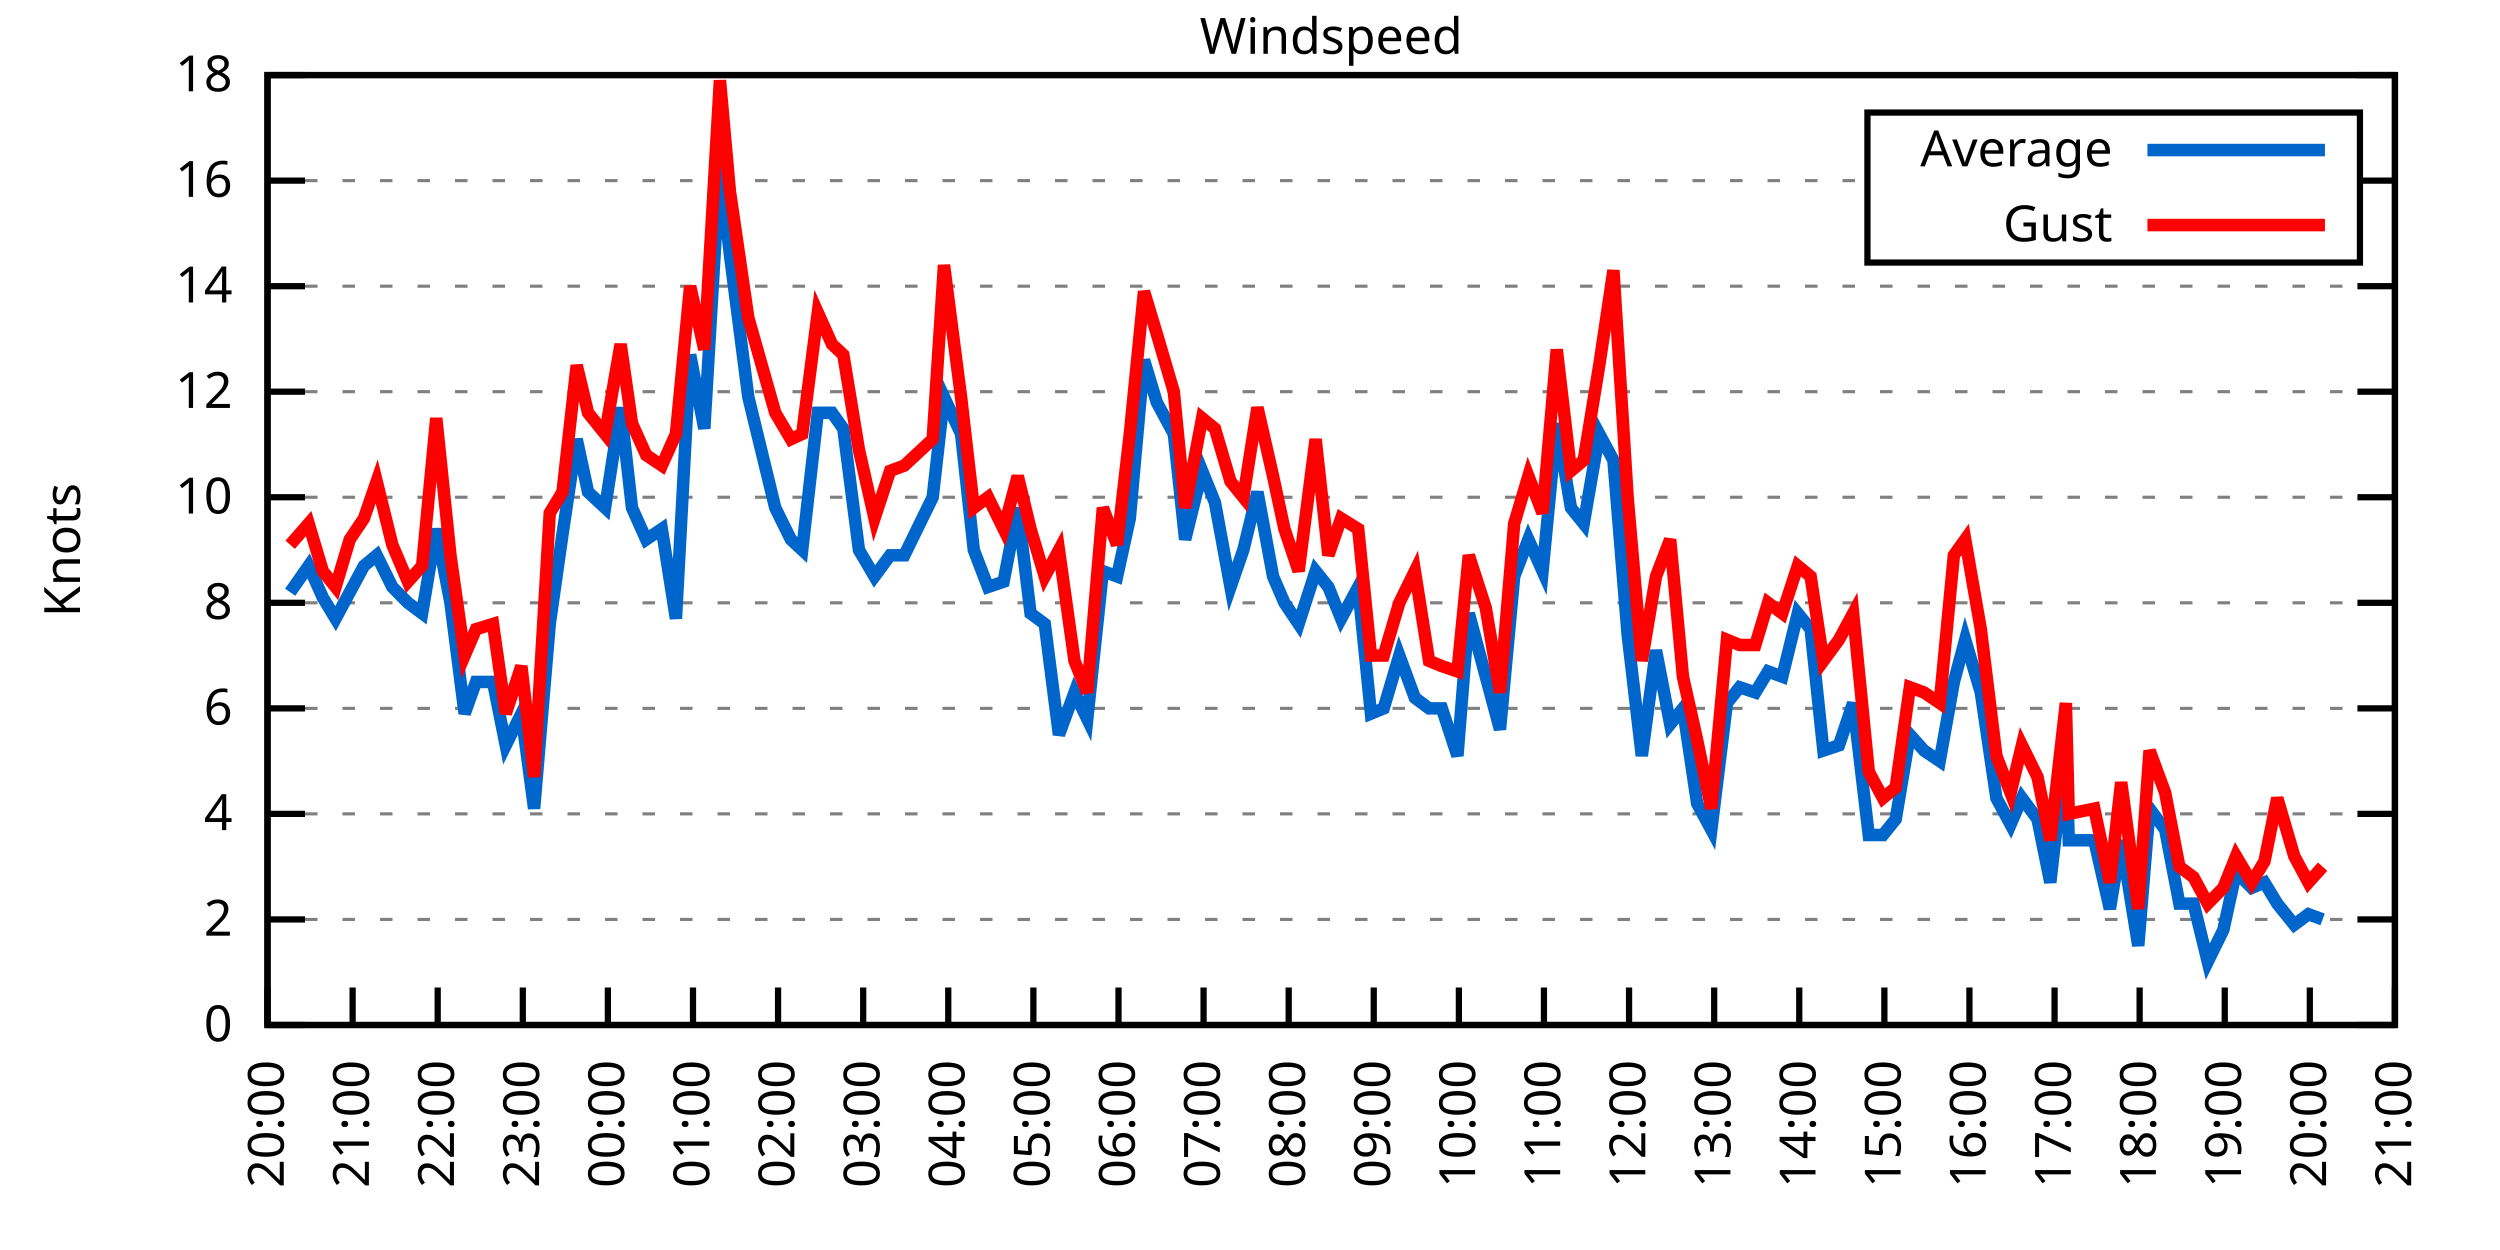
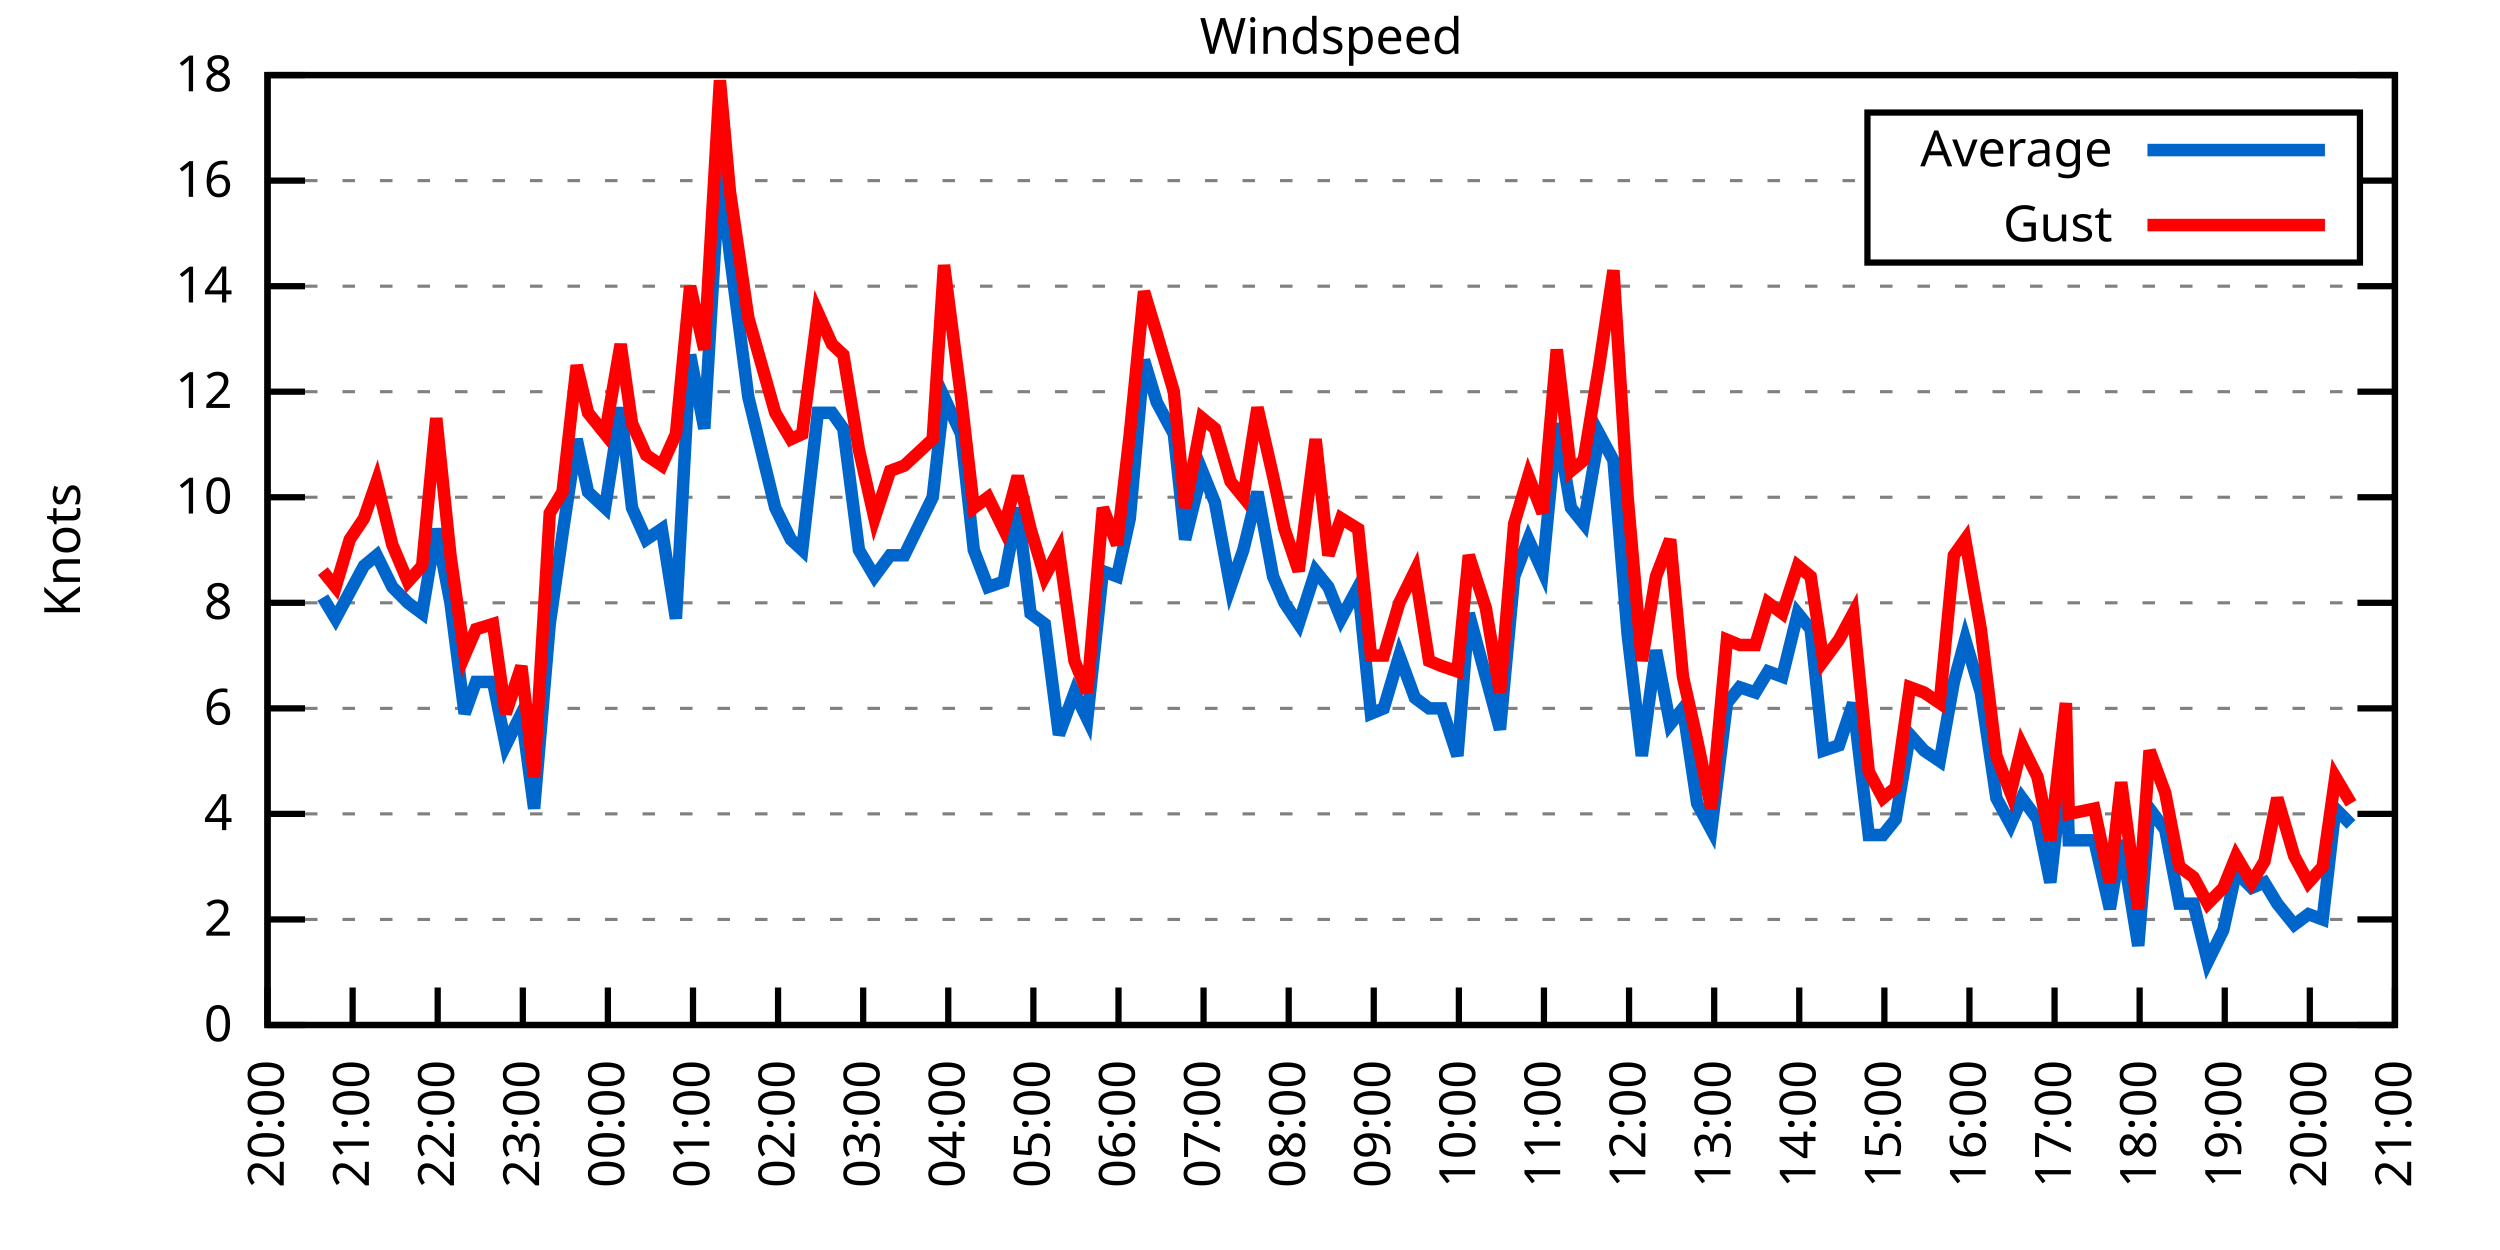
<svg xmlns="http://www.w3.org/2000/svg" xmlns:xlink="http://www.w3.org/1999/xlink" width="400" height="200" viewBox="0 0 400 200">
  <g id="gnuplot_canvas">
    <rect x="0" y="0" width="400" height="200" fill="none" />
    <defs>
      <circle id="gpDot" r="0.5" stroke-width="0.5" stroke="currentColor" />
      <path id="gpPt0" stroke-width="0.333" stroke="currentColor" d="M-1,0 h2 M0,-1 v2" />
      <path id="gpPt1" stroke-width="0.333" stroke="currentColor" d="M-1,-1 L1,1 M1,-1 L-1,1" />
      <path id="gpPt2" stroke-width="0.333" stroke="currentColor" d="M-1,0 L1,0 M0,-1 L0,1 M-1,-1 L1,1 M-1,1 L1,-1" />
      <rect id="gpPt3" stroke-width="0.333" stroke="currentColor" x="-1" y="-1" width="2" height="2" />
      <rect id="gpPt4" stroke-width="0.333" stroke="currentColor" fill="currentColor" x="-1" y="-1" width="2" height="2" />
      <circle id="gpPt5" stroke-width="0.333" stroke="currentColor" cx="0" cy="0" r="1" />
      <use xlink:href="#gpPt5" id="gpPt6" fill="currentColor" stroke="none" />
      <path id="gpPt7" stroke-width="0.333" stroke="currentColor" d="M0,-1.33 L-1.33,0.67 L1.33,0.67 z" />
      <use xlink:href="#gpPt7" id="gpPt8" fill="currentColor" stroke="none" />
      <use xlink:href="#gpPt7" id="gpPt9" stroke="currentColor" transform="rotate(180)" />
      <use xlink:href="#gpPt9" id="gpPt10" fill="currentColor" stroke="none" />
      <use xlink:href="#gpPt3" id="gpPt11" stroke="currentColor" transform="rotate(45)" />
      <use xlink:href="#gpPt11" id="gpPt12" fill="currentColor" stroke="none" />
      <path id="gpPt13" stroke-width="0.333" stroke="currentColor" d="M0,1.330 L1.265,0.411 L0.782,-1.067 L-0.782,-1.076 L-1.265,0.411 z" />
      <use xlink:href="#gpPt13" id="gpPt14" fill="currentColor" stroke="none" />
      <filter id="textbox" filterUnits="objectBoundingBox" x="0" y="0" height="1" width="1">
        <feFlood flood-color="white" flood-opacity="1" result="bgnd" />
        <feComposite in="SourceGraphic" in2="bgnd" operator="atop" />
      </filter>
      <filter id="greybox" filterUnits="objectBoundingBox" x="0" y="0" height="1" width="1">
        <feFlood flood-color="lightgrey" flood-opacity="1" result="grey" />
        <feComposite in="SourceGraphic" in2="grey" operator="atop" />
      </filter>
    </defs>
    <g fill="none" color="white" stroke="currentColor" stroke-width="1.00" stroke-linecap="butt" stroke-linejoin="miter">
</g>
    <g fill="none" color="black" stroke="currentColor" stroke-width="1.00" stroke-linecap="butt" stroke-linejoin="miter">
      <g stroke="none" shape-rendering="crispEdges">
        <polygon fill="rgb(255, 255, 255)" points="42.80,164.00 383.18,164.00 383.18,12.02 42.80,12.02 " />
      </g>
    </g>
    <g fill="none" color="black" stroke="currentColor" stroke-width="1.00" stroke-linecap="butt" stroke-linejoin="miter">
</g>
    <g fill="none" color="black" stroke="black" stroke-width="0.50" stroke-linecap="butt" stroke-linejoin="miter">
</g>
    <g fill="none" color="gray" stroke="currentColor" stroke-width="0.50" stroke-linecap="butt" stroke-linejoin="miter">
      <path stroke="gray" stroke-dasharray="2,4" class="gridline" d="M42.80,164.00 L383.19,164.00  " />
    </g>
    <g fill="none" color="gray" stroke="gray" stroke-width="1.00" stroke-linecap="butt" stroke-linejoin="miter">
</g>
    <g fill="none" color="black" stroke="currentColor" stroke-width="1.00" stroke-linecap="butt" stroke-linejoin="miter">
      <path stroke="black" d="M42.80,164.00 L48.80,164.00 M383.19,164.00 L377.19,164.00  " />
      <g transform="translate(37.20,166.60)" stroke="none" fill="black" font-family="Sans" font-size="8.00" text-anchor="end">
        <text>
          <tspan font-family="Sans"> 0</tspan>
        </text>
      </g>
    </g>
    <g fill="none" color="black" stroke="currentColor" stroke-width="1.00" stroke-linecap="butt" stroke-linejoin="miter">
</g>
    <g fill="none" color="black" stroke="black" stroke-width="0.50" stroke-linecap="butt" stroke-linejoin="miter">
</g>
    <g fill="none" color="gray" stroke="currentColor" stroke-width="0.50" stroke-linecap="butt" stroke-linejoin="miter">
      <path stroke="gray" stroke-dasharray="2,4" class="gridline" d="M42.80,147.11 L383.19,147.11  " />
    </g>
    <g fill="none" color="gray" stroke="gray" stroke-width="1.00" stroke-linecap="butt" stroke-linejoin="miter">
</g>
    <g fill="none" color="black" stroke="currentColor" stroke-width="1.00" stroke-linecap="butt" stroke-linejoin="miter">
      <path stroke="black" d="M42.80,147.11 L48.80,147.11 M383.19,147.11 L377.19,147.11  " />
      <g transform="translate(37.20,149.71)" stroke="none" fill="black" font-family="Sans" font-size="8.00" text-anchor="end">
        <text>
          <tspan font-family="Sans"> 2</tspan>
        </text>
      </g>
    </g>
    <g fill="none" color="black" stroke="currentColor" stroke-width="1.00" stroke-linecap="butt" stroke-linejoin="miter">
</g>
    <g fill="none" color="black" stroke="black" stroke-width="0.50" stroke-linecap="butt" stroke-linejoin="miter">
</g>
    <g fill="none" color="gray" stroke="currentColor" stroke-width="0.50" stroke-linecap="butt" stroke-linejoin="miter">
      <path stroke="gray" stroke-dasharray="2,4" class="gridline" d="M42.80,130.22 L383.19,130.22  " />
    </g>
    <g fill="none" color="gray" stroke="gray" stroke-width="1.00" stroke-linecap="butt" stroke-linejoin="miter">
</g>
    <g fill="none" color="black" stroke="currentColor" stroke-width="1.00" stroke-linecap="butt" stroke-linejoin="miter">
      <path stroke="black" d="M42.80,130.22 L48.80,130.22 M383.19,130.22 L377.19,130.22  " />
      <g transform="translate(37.20,132.82)" stroke="none" fill="black" font-family="Sans" font-size="8.00" text-anchor="end">
        <text>
          <tspan font-family="Sans"> 4</tspan>
        </text>
      </g>
    </g>
    <g fill="none" color="black" stroke="currentColor" stroke-width="1.00" stroke-linecap="butt" stroke-linejoin="miter">
</g>
    <g fill="none" color="black" stroke="black" stroke-width="0.50" stroke-linecap="butt" stroke-linejoin="miter">
</g>
    <g fill="none" color="gray" stroke="currentColor" stroke-width="0.50" stroke-linecap="butt" stroke-linejoin="miter">
      <path stroke="gray" stroke-dasharray="2,4" class="gridline" d="M42.80,113.34 L383.19,113.34  " />
    </g>
    <g fill="none" color="gray" stroke="gray" stroke-width="1.00" stroke-linecap="butt" stroke-linejoin="miter">
</g>
    <g fill="none" color="black" stroke="currentColor" stroke-width="1.00" stroke-linecap="butt" stroke-linejoin="miter">
      <path stroke="black" d="M42.80,113.34 L48.80,113.34 M383.19,113.34 L377.19,113.34  " />
      <g transform="translate(37.20,115.94)" stroke="none" fill="black" font-family="Sans" font-size="8.00" text-anchor="end">
        <text>
          <tspan font-family="Sans"> 6</tspan>
        </text>
      </g>
    </g>
    <g fill="none" color="black" stroke="currentColor" stroke-width="1.00" stroke-linecap="butt" stroke-linejoin="miter">
</g>
    <g fill="none" color="black" stroke="black" stroke-width="0.50" stroke-linecap="butt" stroke-linejoin="miter">
</g>
    <g fill="none" color="gray" stroke="currentColor" stroke-width="0.50" stroke-linecap="butt" stroke-linejoin="miter">
      <path stroke="gray" stroke-dasharray="2,4" class="gridline" d="M42.80,96.45 L383.19,96.45  " />
    </g>
    <g fill="none" color="gray" stroke="gray" stroke-width="1.00" stroke-linecap="butt" stroke-linejoin="miter">
</g>
    <g fill="none" color="black" stroke="currentColor" stroke-width="1.00" stroke-linecap="butt" stroke-linejoin="miter">
      <path stroke="black" d="M42.80,96.45 L48.80,96.45 M383.19,96.45 L377.19,96.45  " />
      <g transform="translate(37.20,99.05)" stroke="none" fill="black" font-family="Sans" font-size="8.00" text-anchor="end">
        <text>
          <tspan font-family="Sans"> 8</tspan>
        </text>
      </g>
    </g>
    <g fill="none" color="black" stroke="currentColor" stroke-width="1.00" stroke-linecap="butt" stroke-linejoin="miter">
</g>
    <g fill="none" color="black" stroke="black" stroke-width="0.50" stroke-linecap="butt" stroke-linejoin="miter">
</g>
    <g fill="none" color="gray" stroke="currentColor" stroke-width="0.50" stroke-linecap="butt" stroke-linejoin="miter">
      <path stroke="gray" stroke-dasharray="2,4" class="gridline" d="M42.80,79.56 L383.19,79.56  " />
    </g>
    <g fill="none" color="gray" stroke="gray" stroke-width="1.00" stroke-linecap="butt" stroke-linejoin="miter">
</g>
    <g fill="none" color="black" stroke="currentColor" stroke-width="1.00" stroke-linecap="butt" stroke-linejoin="miter">
      <path stroke="black" d="M42.80,79.56 L48.80,79.56 M383.19,79.56 L377.19,79.56  " />
      <g transform="translate(37.20,82.16)" stroke="none" fill="black" font-family="Sans" font-size="8.00" text-anchor="end">
        <text>
          <tspan font-family="Sans"> 10</tspan>
        </text>
      </g>
    </g>
    <g fill="none" color="black" stroke="currentColor" stroke-width="1.00" stroke-linecap="butt" stroke-linejoin="miter">
</g>
    <g fill="none" color="black" stroke="black" stroke-width="0.50" stroke-linecap="butt" stroke-linejoin="miter">
</g>
    <g fill="none" color="gray" stroke="currentColor" stroke-width="0.50" stroke-linecap="butt" stroke-linejoin="miter">
      <path stroke="gray" stroke-dasharray="2,4" class="gridline" d="M42.80,62.67 L383.19,62.67  " />
    </g>
    <g fill="none" color="gray" stroke="gray" stroke-width="1.00" stroke-linecap="butt" stroke-linejoin="miter">
</g>
    <g fill="none" color="black" stroke="currentColor" stroke-width="1.00" stroke-linecap="butt" stroke-linejoin="miter">
      <path stroke="black" d="M42.80,62.67 L48.80,62.67 M383.19,62.67 L377.19,62.67  " />
      <g transform="translate(37.20,65.27)" stroke="none" fill="black" font-family="Sans" font-size="8.00" text-anchor="end">
        <text>
          <tspan font-family="Sans"> 12</tspan>
        </text>
      </g>
    </g>
    <g fill="none" color="black" stroke="currentColor" stroke-width="1.00" stroke-linecap="butt" stroke-linejoin="miter">
</g>
    <g fill="none" color="black" stroke="black" stroke-width="0.50" stroke-linecap="butt" stroke-linejoin="miter">
</g>
    <g fill="none" color="gray" stroke="currentColor" stroke-width="0.50" stroke-linecap="butt" stroke-linejoin="miter">
      <path stroke="gray" stroke-dasharray="2,4" class="gridline" d="M42.80,45.79 L383.19,45.79  " />
    </g>
    <g fill="none" color="gray" stroke="gray" stroke-width="1.00" stroke-linecap="butt" stroke-linejoin="miter">
</g>
    <g fill="none" color="black" stroke="currentColor" stroke-width="1.00" stroke-linecap="butt" stroke-linejoin="miter">
      <path stroke="black" d="M42.80,45.79 L48.80,45.79 M383.19,45.79 L377.19,45.79  " />
      <g transform="translate(37.20,48.39)" stroke="none" fill="black" font-family="Sans" font-size="8.00" text-anchor="end">
        <text>
          <tspan font-family="Sans"> 14</tspan>
        </text>
      </g>
    </g>
    <g fill="none" color="black" stroke="currentColor" stroke-width="1.00" stroke-linecap="butt" stroke-linejoin="miter">
</g>
    <g fill="none" color="black" stroke="black" stroke-width="0.50" stroke-linecap="butt" stroke-linejoin="miter">
</g>
    <g fill="none" color="gray" stroke="currentColor" stroke-width="0.50" stroke-linecap="butt" stroke-linejoin="miter">
      <path stroke="gray" stroke-dasharray="2,4" class="gridline" d="M42.80,28.90 L298.79,28.90 M377.59,28.90 L383.19,28.90  " />
    </g>
    <g fill="none" color="gray" stroke="gray" stroke-width="1.00" stroke-linecap="butt" stroke-linejoin="miter">
</g>
    <g fill="none" color="black" stroke="currentColor" stroke-width="1.00" stroke-linecap="butt" stroke-linejoin="miter">
      <path stroke="black" d="M42.80,28.90 L48.80,28.90 M383.19,28.90 L377.19,28.90  " />
      <g transform="translate(37.20,31.50)" stroke="none" fill="black" font-family="Sans" font-size="8.00" text-anchor="end">
        <text>
          <tspan font-family="Sans"> 16</tspan>
        </text>
      </g>
    </g>
    <g fill="none" color="black" stroke="currentColor" stroke-width="1.00" stroke-linecap="butt" stroke-linejoin="miter">
</g>
    <g fill="none" color="black" stroke="black" stroke-width="0.50" stroke-linecap="butt" stroke-linejoin="miter">
</g>
    <g fill="none" color="gray" stroke="currentColor" stroke-width="0.50" stroke-linecap="butt" stroke-linejoin="miter">
      <path stroke="gray" stroke-dasharray="2,4" class="gridline" d="M42.80,12.01 L383.19,12.01  " />
    </g>
    <g fill="none" color="gray" stroke="gray" stroke-width="1.00" stroke-linecap="butt" stroke-linejoin="miter">
</g>
    <g fill="none" color="black" stroke="currentColor" stroke-width="1.00" stroke-linecap="butt" stroke-linejoin="miter">
      <path stroke="black" d="M42.80,12.01 L48.80,12.01 M383.19,12.01 L377.19,12.01  " />
      <g transform="translate(37.20,14.61)" stroke="none" fill="black" font-family="Sans" font-size="8.00" text-anchor="end">
        <text>
          <tspan font-family="Sans"> 18</tspan>
        </text>
      </g>
    </g>
    <g fill="none" color="black" stroke="currentColor" stroke-width="1.00" stroke-linecap="butt" stroke-linejoin="miter">
      <path stroke="black" d="M42.80,164.00 L42.80,158.00  " />
      <g transform="translate(45.40,169.60) rotate(270.00)" stroke="none" fill="black" font-family="Sans" font-size="8.00" text-anchor="end">
        <text>
          <tspan font-family="Sans">20:00</tspan>
        </text>
      </g>
    </g>
    <g fill="none" color="black" stroke="currentColor" stroke-width="1.00" stroke-linecap="butt" stroke-linejoin="miter">
      <path stroke="black" d="M56.42,164.00 L56.42,158.00  " />
      <g transform="translate(59.02,169.60) rotate(270.00)" stroke="none" fill="black" font-family="Sans" font-size="8.00" text-anchor="end">
        <text>
          <tspan font-family="Sans">21:00</tspan>
        </text>
      </g>
    </g>
    <g fill="none" color="black" stroke="currentColor" stroke-width="1.00" stroke-linecap="butt" stroke-linejoin="miter">
      <path stroke="black" d="M70.03,164.00 L70.03,158.00  " />
      <g transform="translate(72.63,169.60) rotate(270.00)" stroke="none" fill="black" font-family="Sans" font-size="8.00" text-anchor="end">
        <text>
          <tspan font-family="Sans">22:00</tspan>
        </text>
      </g>
    </g>
    <g fill="none" color="black" stroke="currentColor" stroke-width="1.00" stroke-linecap="butt" stroke-linejoin="miter">
      <path stroke="black" d="M83.65,164.00 L83.65,158.00  " />
      <g transform="translate(86.25,169.60) rotate(270.00)" stroke="none" fill="black" font-family="Sans" font-size="8.00" text-anchor="end">
        <text>
          <tspan font-family="Sans">23:00</tspan>
        </text>
      </g>
    </g>
    <g fill="none" color="black" stroke="currentColor" stroke-width="1.00" stroke-linecap="butt" stroke-linejoin="miter">
      <path stroke="black" d="M97.26,164.00 L97.26,158.00  " />
      <g transform="translate(99.86,169.60) rotate(270.00)" stroke="none" fill="black" font-family="Sans" font-size="8.00" text-anchor="end">
        <text>
          <tspan font-family="Sans">00:00</tspan>
        </text>
      </g>
    </g>
    <g fill="none" color="black" stroke="currentColor" stroke-width="1.00" stroke-linecap="butt" stroke-linejoin="miter">
      <path stroke="black" d="M110.88,164.00 L110.88,158.00  " />
      <g transform="translate(113.48,169.60) rotate(270.00)" stroke="none" fill="black" font-family="Sans" font-size="8.00" text-anchor="end">
        <text>
          <tspan font-family="Sans">01:00</tspan>
        </text>
      </g>
    </g>
    <g fill="none" color="black" stroke="currentColor" stroke-width="1.00" stroke-linecap="butt" stroke-linejoin="miter">
      <path stroke="black" d="M124.49,164.00 L124.49,158.00  " />
      <g transform="translate(127.09,169.60) rotate(270.00)" stroke="none" fill="black" font-family="Sans" font-size="8.00" text-anchor="end">
        <text>
          <tspan font-family="Sans">02:00</tspan>
        </text>
      </g>
    </g>
    <g fill="none" color="black" stroke="currentColor" stroke-width="1.00" stroke-linecap="butt" stroke-linejoin="miter">
      <path stroke="black" d="M138.11,164.00 L138.11,158.00  " />
      <g transform="translate(140.71,169.60) rotate(270.00)" stroke="none" fill="black" font-family="Sans" font-size="8.00" text-anchor="end">
        <text>
          <tspan font-family="Sans">03:00</tspan>
        </text>
      </g>
    </g>
    <g fill="none" color="black" stroke="currentColor" stroke-width="1.00" stroke-linecap="butt" stroke-linejoin="miter">
      <path stroke="black" d="M151.72,164.00 L151.72,158.00  " />
      <g transform="translate(154.32,169.60) rotate(270.00)" stroke="none" fill="black" font-family="Sans" font-size="8.00" text-anchor="end">
        <text>
          <tspan font-family="Sans">04:00</tspan>
        </text>
      </g>
    </g>
    <g fill="none" color="black" stroke="currentColor" stroke-width="1.00" stroke-linecap="butt" stroke-linejoin="miter">
      <path stroke="black" d="M165.34,164.00 L165.34,158.00  " />
      <g transform="translate(167.94,169.60) rotate(270.00)" stroke="none" fill="black" font-family="Sans" font-size="8.00" text-anchor="end">
        <text>
          <tspan font-family="Sans">05:00</tspan>
        </text>
      </g>
    </g>
    <g fill="none" color="black" stroke="currentColor" stroke-width="1.00" stroke-linecap="butt" stroke-linejoin="miter">
      <path stroke="black" d="M178.96,164.00 L178.96,158.00  " />
      <g transform="translate(181.56,169.60) rotate(270.00)" stroke="none" fill="black" font-family="Sans" font-size="8.00" text-anchor="end">
        <text>
          <tspan font-family="Sans">06:00</tspan>
        </text>
      </g>
    </g>
    <g fill="none" color="black" stroke="currentColor" stroke-width="1.00" stroke-linecap="butt" stroke-linejoin="miter">
      <path stroke="black" d="M192.57,164.00 L192.57,158.00  " />
      <g transform="translate(195.17,169.60) rotate(270.00)" stroke="none" fill="black" font-family="Sans" font-size="8.00" text-anchor="end">
        <text>
          <tspan font-family="Sans">07:00</tspan>
        </text>
      </g>
    </g>
    <g fill="none" color="black" stroke="currentColor" stroke-width="1.00" stroke-linecap="butt" stroke-linejoin="miter">
      <path stroke="black" d="M206.19,164.00 L206.19,158.00  " />
      <g transform="translate(208.79,169.60) rotate(270.00)" stroke="none" fill="black" font-family="Sans" font-size="8.00" text-anchor="end">
        <text>
          <tspan font-family="Sans">08:00</tspan>
        </text>
      </g>
    </g>
    <g fill="none" color="black" stroke="currentColor" stroke-width="1.00" stroke-linecap="butt" stroke-linejoin="miter">
      <path stroke="black" d="M219.80,164.00 L219.80,158.00  " />
      <g transform="translate(222.40,169.60) rotate(270.00)" stroke="none" fill="black" font-family="Sans" font-size="8.00" text-anchor="end">
        <text>
          <tspan font-family="Sans">09:00</tspan>
        </text>
      </g>
    </g>
    <g fill="none" color="black" stroke="currentColor" stroke-width="1.00" stroke-linecap="butt" stroke-linejoin="miter">
      <path stroke="black" d="M233.42,164.00 L233.42,158.00  " />
      <g transform="translate(236.02,169.60) rotate(270.00)" stroke="none" fill="black" font-family="Sans" font-size="8.00" text-anchor="end">
        <text>
          <tspan font-family="Sans">10:00</tspan>
        </text>
      </g>
    </g>
    <g fill="none" color="black" stroke="currentColor" stroke-width="1.00" stroke-linecap="butt" stroke-linejoin="miter">
      <path stroke="black" d="M247.03,164.00 L247.03,158.00  " />
      <g transform="translate(249.63,169.60) rotate(270.00)" stroke="none" fill="black" font-family="Sans" font-size="8.00" text-anchor="end">
        <text>
          <tspan font-family="Sans">11:00</tspan>
        </text>
      </g>
    </g>
    <g fill="none" color="black" stroke="currentColor" stroke-width="1.00" stroke-linecap="butt" stroke-linejoin="miter">
      <path stroke="black" d="M260.65,164.00 L260.65,158.00  " />
      <g transform="translate(263.25,169.60) rotate(270.00)" stroke="none" fill="black" font-family="Sans" font-size="8.00" text-anchor="end">
        <text>
          <tspan font-family="Sans">12:00</tspan>
        </text>
      </g>
    </g>
    <g fill="none" color="black" stroke="currentColor" stroke-width="1.00" stroke-linecap="butt" stroke-linejoin="miter">
      <path stroke="black" d="M274.27,164.00 L274.27,158.00  " />
      <g transform="translate(276.87,169.60) rotate(270.00)" stroke="none" fill="black" font-family="Sans" font-size="8.00" text-anchor="end">
        <text>
          <tspan font-family="Sans">13:00</tspan>
        </text>
      </g>
    </g>
    <g fill="none" color="black" stroke="currentColor" stroke-width="1.00" stroke-linecap="butt" stroke-linejoin="miter">
      <path stroke="black" d="M287.88,164.00 L287.88,158.00  " />
      <g transform="translate(290.48,169.60) rotate(270.00)" stroke="none" fill="black" font-family="Sans" font-size="8.00" text-anchor="end">
        <text>
          <tspan font-family="Sans">14:00</tspan>
        </text>
      </g>
    </g>
    <g fill="none" color="black" stroke="currentColor" stroke-width="1.00" stroke-linecap="butt" stroke-linejoin="miter">
      <path stroke="black" d="M301.50,164.00 L301.50,158.00  " />
      <g transform="translate(304.10,169.60) rotate(270.00)" stroke="none" fill="black" font-family="Sans" font-size="8.00" text-anchor="end">
        <text>
          <tspan font-family="Sans">15:00</tspan>
        </text>
      </g>
    </g>
    <g fill="none" color="black" stroke="currentColor" stroke-width="1.00" stroke-linecap="butt" stroke-linejoin="miter">
      <path stroke="black" d="M315.11,164.00 L315.11,158.00  " />
      <g transform="translate(317.71,169.60) rotate(270.00)" stroke="none" fill="black" font-family="Sans" font-size="8.00" text-anchor="end">
        <text>
          <tspan font-family="Sans">16:00</tspan>
        </text>
      </g>
    </g>
    <g fill="none" color="black" stroke="currentColor" stroke-width="1.00" stroke-linecap="butt" stroke-linejoin="miter">
      <path stroke="black" d="M328.73,164.00 L328.73,158.00  " />
      <g transform="translate(331.33,169.60) rotate(270.00)" stroke="none" fill="black" font-family="Sans" font-size="8.00" text-anchor="end">
        <text>
          <tspan font-family="Sans">17:00</tspan>
        </text>
      </g>
    </g>
    <g fill="none" color="black" stroke="currentColor" stroke-width="1.00" stroke-linecap="butt" stroke-linejoin="miter">
      <path stroke="black" d="M342.34,164.00 L342.34,158.00  " />
      <g transform="translate(344.94,169.60) rotate(270.00)" stroke="none" fill="black" font-family="Sans" font-size="8.00" text-anchor="end">
        <text>
          <tspan font-family="Sans">18:00</tspan>
        </text>
      </g>
    </g>
    <g fill="none" color="black" stroke="currentColor" stroke-width="1.00" stroke-linecap="butt" stroke-linejoin="miter">
      <path stroke="black" d="M355.96,164.00 L355.96,158.00  " />
      <g transform="translate(358.56,169.60) rotate(270.00)" stroke="none" fill="black" font-family="Sans" font-size="8.00" text-anchor="end">
        <text>
          <tspan font-family="Sans">19:00</tspan>
        </text>
      </g>
    </g>
    <g fill="none" color="black" stroke="currentColor" stroke-width="1.00" stroke-linecap="butt" stroke-linejoin="miter">
      <path stroke="black" d="M369.57,164.00 L369.57,158.00  " />
      <g transform="translate(372.17,169.60) rotate(270.00)" stroke="none" fill="black" font-family="Sans" font-size="8.00" text-anchor="end">
        <text>
          <tspan font-family="Sans">20:00</tspan>
        </text>
      </g>
    </g>
    <g fill="none" color="black" stroke="currentColor" stroke-width="1.00" stroke-linecap="butt" stroke-linejoin="miter">
      <path stroke="black" d="M383.19,164.00 L383.19,158.00  " />
      <g transform="translate(385.79,169.60) rotate(270.00)" stroke="none" fill="black" font-family="Sans" font-size="8.00" text-anchor="end">
        <text>
          <tspan font-family="Sans">21:00</tspan>
        </text>
      </g>
    </g>
    <g fill="none" color="black" stroke="currentColor" stroke-width="1.00" stroke-linecap="butt" stroke-linejoin="miter">
</g>
    <g fill="none" color="black" stroke="currentColor" stroke-width="1.00" stroke-linecap="butt" stroke-linejoin="miter">
      <path stroke="black" d="M42.80,12.01 L42.80,164.00 L383.19,164.00 L383.19,12.01 L42.80,12.01 Z  " />
    </g>
    <g fill="none" color="black" stroke="currentColor" stroke-width="1.00" stroke-linecap="butt" stroke-linejoin="miter">
</g>
    <g fill="none" color="black" stroke="currentColor" stroke-width="1.00" stroke-linecap="butt" stroke-linejoin="miter">
      <path stroke="black" d="M298.79,42.01 L298.79,18.01 L377.59,18.01 L377.59,42.01 L298.79,42.01 Z  " />
    </g>
    <g id="Windspeed_plot_1">
      <g fill="none" color="white" stroke="black" stroke-width="2.00" stroke-linecap="butt" stroke-linejoin="miter">
</g>
      <g fill="none" color="black" stroke="currentColor" stroke-width="2.00" stroke-linecap="butt" stroke-linejoin="miter">
        <g transform="translate(337.99,26.61)" stroke="none" fill="black" font-family="Sans" font-size="8.00" text-anchor="end">
          <text>
            <tspan font-family="Sans">Average</tspan>
          </text>
        </g>
      </g>
      <g fill="none" color="black" stroke="currentColor" stroke-width="2.00" stroke-linecap="butt" stroke-linejoin="miter">
-         <path stroke="rgb(  0, 102, 204)" d="M343.59,24.01 L371.99,24.01 M46.43,94.76 L49.38,90.54 L51.65,95.60 L53.69,98.98 L55.96,94.76 L58.23,90.54   L60.27,88.85 L62.77,93.92 L65.27,96.45 L67.54,98.14 L69.80,84.63 L72.07,96.45 L74.34,114.18 L76.16,109.11   L78.88,109.11 L80.92,119.25 L83.42,114.18 L85.46,129.38 L87.96,99.83 L90.00,85.47 L92.27,70.27 L94.09,78.72   L96.81,81.25 L99.30,65.21 L101.12,81.25 L103.39,86.32 L105.89,84.63 L108.15,98.98 L110.42,56.76 L112.69,68.58   L115.19,26.36 L116.78,40.72 L119.73,63.52 L124.04,81.25 L126.54,86.32 L128.35,88.00 L130.85,66.05 L133.12,66.05   L134.93,68.58 L137.43,88.00 L139.92,92.23 L142.42,88.85 L144.69,88.85 L149.23,79.56 L151.04,63.52 L153.77,69.43   L155.81,88.00 L158.08,93.92 L160.57,93.07 L162.84,81.25 L164.89,98.14 L167.16,99.83 L169.43,117.56 L171.92,110.80   L173.96,115.03 L176.46,91.38 L178.73,92.23 L180.77,82.94 L183.04,57.61 L185.08,64.36 L187.81,69.43 L189.62,86.32   L192.34,75.34 L194.39,80.41 L196.88,93.92 L198.93,88.00 L201.19,78.72 L203.69,92.23 L205.51,96.45 L207.78,99.83   L210.50,91.38 L212.54,93.92 L214.58,98.98 L217.31,93.92 L219.35,114.18 L221.39,113.34 L223.89,104.89 L226.38,111.65   L228.65,113.34 L230.70,113.34 L233.19,120.94 L235.01,98.14 L237.73,108.27 L240.00,116.71 L242.27,92.23 L244.54,86.32   L246.81,91.38 L249.08,67.74 L251.35,81.25 L253.39,83.78 L255.88,69.43 L258.15,73.65 L260.42,101.52 L262.69,120.94   L264.96,104.05 L267.23,115.87 L269.27,113.34 L271.54,128.54 L273.81,132.76 L276.31,112.49 L278.35,109.96 L280.85,110.80   L282.89,107.43 L285.16,108.27 L287.65,98.14 L289.70,100.67 L291.74,120.09 L294.23,119.25 L296.50,112.49 L299.00,133.60   L301.27,133.60 L303.31,131.07 L305.58,117.56 L307.85,120.09 L310.35,121.78 L312.62,109.11 L314.43,102.36 L316.93,110.80   L319.42,127.69 L321.69,131.91 L323.51,127.69 L326.00,131.07 L328.05,141.20 L330.54,119.25 L331.00,134.45 L335.08,134.45   L337.58,145.42 L339.39,134.45 L342.12,151.33 L343.93,129.38 L346.43,132.76 L348.70,144.58 L350.97,144.58 L353.24,153.87   L355.73,148.80 L357.77,139.51 L360.27,142.05 L362.31,141.20 L364.36,144.58 L367.08,147.96 L369.35,146.27 L371.62,147.11    " />
+         <path stroke="rgb(  0, 102, 204)" d="M343.59,24.01 L371.99,24.01 M51.65,95.60 L53.69,98.98 L55.96,94.76 L58.23,90.54 L60.27,88.85 L62.77,93.92   L65.27,96.45 L67.54,98.14 L69.80,84.63 L72.07,96.45 L74.34,114.18 L76.16,109.11 L78.88,109.11 L80.92,119.25   L83.42,114.18 L85.46,129.38 L87.96,99.83 L90.00,85.47 L92.27,70.27 L94.09,78.72 L96.81,81.25 L99.30,65.21   L101.12,81.25 L103.39,86.32 L105.89,84.63 L108.15,98.98 L110.42,56.76 L112.69,68.58 L115.19,26.36 L116.78,40.72   L119.73,63.52 L124.04,81.25 L126.54,86.32 L128.35,88.00 L130.85,66.05 L133.12,66.05 L134.93,68.58 L137.43,88.00   L139.92,92.23 L142.42,88.85 L144.69,88.85 L149.23,79.56 L151.04,63.52 L153.77,69.43 L155.81,88.00 L158.08,93.92   L160.57,93.07 L162.84,81.25 L164.89,98.14 L167.16,99.83 L169.43,117.56 L171.92,110.80 L173.96,115.03 L176.46,91.38   L178.73,92.23 L180.77,82.94 L183.04,57.61 L185.08,64.36 L187.81,69.43 L189.62,86.32 L192.34,75.34 L194.39,80.41   L196.88,93.92 L198.93,88.00 L201.19,78.72 L203.69,92.23 L205.51,96.45 L207.78,99.83 L210.50,91.38 L212.54,93.92   L214.58,98.98 L217.31,93.92 L219.35,114.18 L221.39,113.34 L223.89,104.89 L226.38,111.65 L228.65,113.34 L230.70,113.34   L233.19,120.94 L235.01,98.14 L237.73,108.27 L240.00,116.71 L242.27,92.23 L244.54,86.32 L246.81,91.38 L249.08,67.74   L251.35,81.25 L253.39,83.78 L255.88,69.43 L258.15,73.65 L260.42,101.52 L262.69,120.94 L264.96,104.05 L267.23,115.87   L269.27,113.34 L271.54,128.54 L273.81,132.76 L276.31,112.49 L278.35,109.96 L280.85,110.80 L282.89,107.43 L285.16,108.27   L287.65,98.14 L289.70,100.67 L291.74,120.09 L294.23,119.25 L296.50,112.49 L299.00,133.60 L301.27,133.60 L303.31,131.07   L305.58,117.56 L307.85,120.09 L310.35,121.78 L312.62,109.11 L314.43,102.36 L316.93,110.80 L319.42,127.69 L321.69,131.91   L323.51,127.69 L326.00,131.07 L328.05,141.20 L330.54,119.25 L331.00,134.45 L335.08,134.45 L337.58,145.42 L339.39,134.45   L342.12,151.33 L343.93,129.38 L346.43,132.76 L348.70,144.58 L350.97,144.58 L353.24,153.87 L355.73,148.80 L357.77,139.51   L360.27,142.05 L362.31,141.20 L364.36,144.58 L367.08,147.96 L369.35,146.27 L371.62,147.11 L373.66,129.38 L376.16,131.91    " />
      </g>
    </g>
    <g id="Windspeed_plot_2">
      <g fill="none" color="black" stroke="currentColor" stroke-width="2.00" stroke-linecap="butt" stroke-linejoin="miter">
        <g transform="translate(337.99,38.61)" stroke="none" fill="black" font-family="Sans" font-size="8.00" text-anchor="end">
          <text>
            <tspan font-family="Sans">Gust</tspan>
          </text>
        </g>
      </g>
      <g fill="none" color="black" stroke="currentColor" stroke-width="2.00" stroke-linecap="butt" stroke-linejoin="miter">
-         <path stroke="rgb(255,   0,   0)" d="M343.59,36.01 L371.99,36.01 M46.43,87.16 L49.38,83.78 L51.65,91.38 L53.69,93.92 L55.96,86.32 L58.23,82.94   L60.27,77.03 L62.77,87.16 L65.27,93.07 L67.54,90.54 L69.80,66.90 L72.07,88.85 L74.34,104.89 L76.16,100.67   L78.88,99.83 L80.92,114.18 L83.42,106.58 L85.46,124.31 L87.96,82.09 L90.00,78.72 L92.27,58.45 L94.09,66.05   L96.81,69.43 L99.30,55.07 L101.12,67.74 L103.39,72.81 L105.89,74.49 L108.15,69.43 L110.42,45.79 L112.69,55.92   L115.19,12.85 L116.78,30.59 L119.73,50.85 L124.04,66.05 L126.54,70.27 L128.35,69.43 L130.85,50.01 L133.12,55.07   L134.93,56.76 L137.43,71.96 L139.92,82.94 L142.42,75.34 L144.69,74.49 L149.23,70.27 L151.04,42.41 L153.77,63.52   L155.81,81.25 L158.08,79.56 L160.57,84.63 L162.84,76.18 L164.89,84.63 L167.16,92.23 L169.43,88.00 L171.92,105.74   L173.96,110.80 L176.46,81.25 L178.73,87.16 L180.77,69.43 L183.04,46.63 L185.08,53.39 L187.81,62.67 L189.62,81.25   L192.34,66.90 L194.39,68.58 L196.88,77.03 L198.93,79.56 L201.19,65.21 L203.69,76.18 L205.51,84.63 L207.78,91.38   L210.50,70.27 L212.54,88.85 L214.58,82.94 L217.31,84.63 L219.35,104.89 L221.39,104.89 L223.89,96.45 L226.38,91.38   L228.65,105.74 L230.70,106.58 L233.19,107.43 L235.01,88.85 L237.73,97.29 L240.00,110.80 L242.27,83.78 L244.54,76.18   L246.81,82.09 L249.08,55.92 L251.35,75.34 L253.39,73.65 L255.88,58.45 L258.15,43.25 L260.42,79.56 L262.69,105.74   L264.96,92.23 L267.23,86.32 L269.27,108.27 L271.54,118.40 L273.81,129.38 L276.31,102.36 L278.35,103.20 L280.85,103.20   L282.89,96.45 L285.16,98.14 L287.65,90.54 L289.70,92.23 L291.74,105.74 L294.23,102.36 L296.50,98.14 L299.00,123.47   L301.27,127.69 L303.31,126.00 L305.58,109.96 L307.85,110.80 L310.35,112.49 L312.62,88.85 L314.43,86.32 L316.93,100.67   L319.42,120.94 L321.69,126.85 L323.51,119.25 L326.00,124.31 L328.05,134.45 L330.54,112.49 L331.00,130.22 L335.08,129.38   L337.58,141.20 L339.39,125.16 L342.12,145.42 L343.93,120.09 L346.43,126.85 L348.70,138.67 L350.97,140.36 L353.24,144.58   L355.73,142.05 L357.77,136.98 L360.27,141.20 L362.31,137.82 L364.36,127.69 L367.08,136.98 L369.35,141.20 L371.62,138.67    " />
+         <path stroke="rgb(255,   0,   0)" d="M343.59,36.01 L371.99,36.01 M51.65,91.38 L53.69,93.92 L55.96,86.32 L58.23,82.94 L60.27,77.03 L62.77,87.16   L65.27,93.07 L67.54,90.54 L69.80,66.90 L72.07,88.85 L74.34,104.89 L76.16,100.67 L78.88,99.83 L80.92,114.18   L83.42,106.58 L85.46,124.31 L87.96,82.09 L90.00,78.72 L92.27,58.45 L94.09,66.05 L96.81,69.43 L99.30,55.07   L101.12,67.74 L103.39,72.81 L105.89,74.49 L108.15,69.43 L110.42,45.79 L112.69,55.92 L115.19,12.85 L116.78,30.59   L119.73,50.85 L124.04,66.05 L126.54,70.27 L128.35,69.43 L130.85,50.01 L133.12,55.07 L134.93,56.76 L137.43,71.96   L139.92,82.94 L142.42,75.34 L144.69,74.49 L149.23,70.27 L151.04,42.41 L153.77,63.52 L155.81,81.25 L158.08,79.56   L160.57,84.63 L162.84,76.18 L164.89,84.63 L167.16,92.23 L169.43,88.00 L171.92,105.74 L173.96,110.80 L176.46,81.25   L178.73,87.16 L180.77,69.43 L183.04,46.63 L185.08,53.39 L187.81,62.67 L189.62,81.25 L192.34,66.90 L194.39,68.58   L196.88,77.03 L198.93,79.56 L201.19,65.21 L203.69,76.18 L205.51,84.63 L207.78,91.38 L210.50,70.27 L212.54,88.85   L214.58,82.94 L217.31,84.63 L219.35,104.89 L221.39,104.89 L223.89,96.45 L226.38,91.38 L228.65,105.74 L230.70,106.58   L233.19,107.43 L235.01,88.85 L237.73,97.29 L240.00,110.80 L242.27,83.78 L244.54,76.18 L246.81,82.09 L249.08,55.92   L251.35,75.34 L253.39,73.65 L255.88,58.45 L258.15,43.25 L260.42,79.56 L262.69,105.74 L264.96,92.23 L267.23,86.32   L269.27,108.27 L271.54,118.40 L273.81,129.38 L276.31,102.36 L278.35,103.20 L280.85,103.20 L282.89,96.45 L285.16,98.14   L287.65,90.54 L289.70,92.23 L291.74,105.74 L294.23,102.36 L296.50,98.14 L299.00,123.47 L301.27,127.69 L303.31,126.00   L305.58,109.96 L307.85,110.80 L310.35,112.49 L312.62,88.85 L314.43,86.32 L316.93,100.67 L319.42,120.94 L321.69,126.85   L323.51,119.25 L326.00,124.31 L328.05,134.45 L330.54,112.49 L331.00,130.22 L335.08,129.38 L337.58,141.20 L339.39,125.16   L342.12,145.42 L343.93,120.09 L346.43,126.85 L348.70,138.67 L350.97,140.36 L353.24,144.58 L355.73,142.05 L357.77,136.98   L360.27,141.20 L362.31,137.82 L364.36,127.69 L367.08,136.98 L369.35,141.20 L371.62,138.67 L373.66,124.31 L376.16,128.54    " />
      </g>
    </g>
    <g fill="none" color="black" stroke="currentColor" stroke-width="2.00" stroke-linecap="butt" stroke-linejoin="miter">
</g>
    <g fill="none" color="black" stroke="black" stroke-width="1.00" stroke-linecap="butt" stroke-linejoin="miter">
</g>
    <g fill="none" color="black" stroke="currentColor" stroke-width="1.00" stroke-linecap="butt" stroke-linejoin="miter">
      <path stroke="black" d="M42.80,12.01 L42.80,164.00 L383.19,164.00 L383.19,12.01 L42.80,12.01 Z  " />
      <g transform="translate(12.80,88.01) rotate(270.00)" stroke="none" fill="black" font-family="Sans" font-size="8.00" text-anchor="middle">
        <text>
          <tspan font-family="Sans">Knots</tspan>
        </text>
      </g>
    </g>
    <g fill="none" color="black" stroke="currentColor" stroke-width="1.00" stroke-linecap="butt" stroke-linejoin="miter">
</g>
    <g fill="none" color="black" stroke="currentColor" stroke-width="1.00" stroke-linecap="butt" stroke-linejoin="miter">
      <g transform="translate(212.99,8.61)" stroke="none" fill="black" font-family="Sans" font-size="8.00" text-anchor="middle">
        <text>
          <tspan font-family="Sans">Windspeed</tspan>
        </text>
      </g>
    </g>
    <g fill="none" color="black" stroke="currentColor" stroke-width="1.00" stroke-linecap="butt" stroke-linejoin="miter">
</g>
  </g>
</svg>
